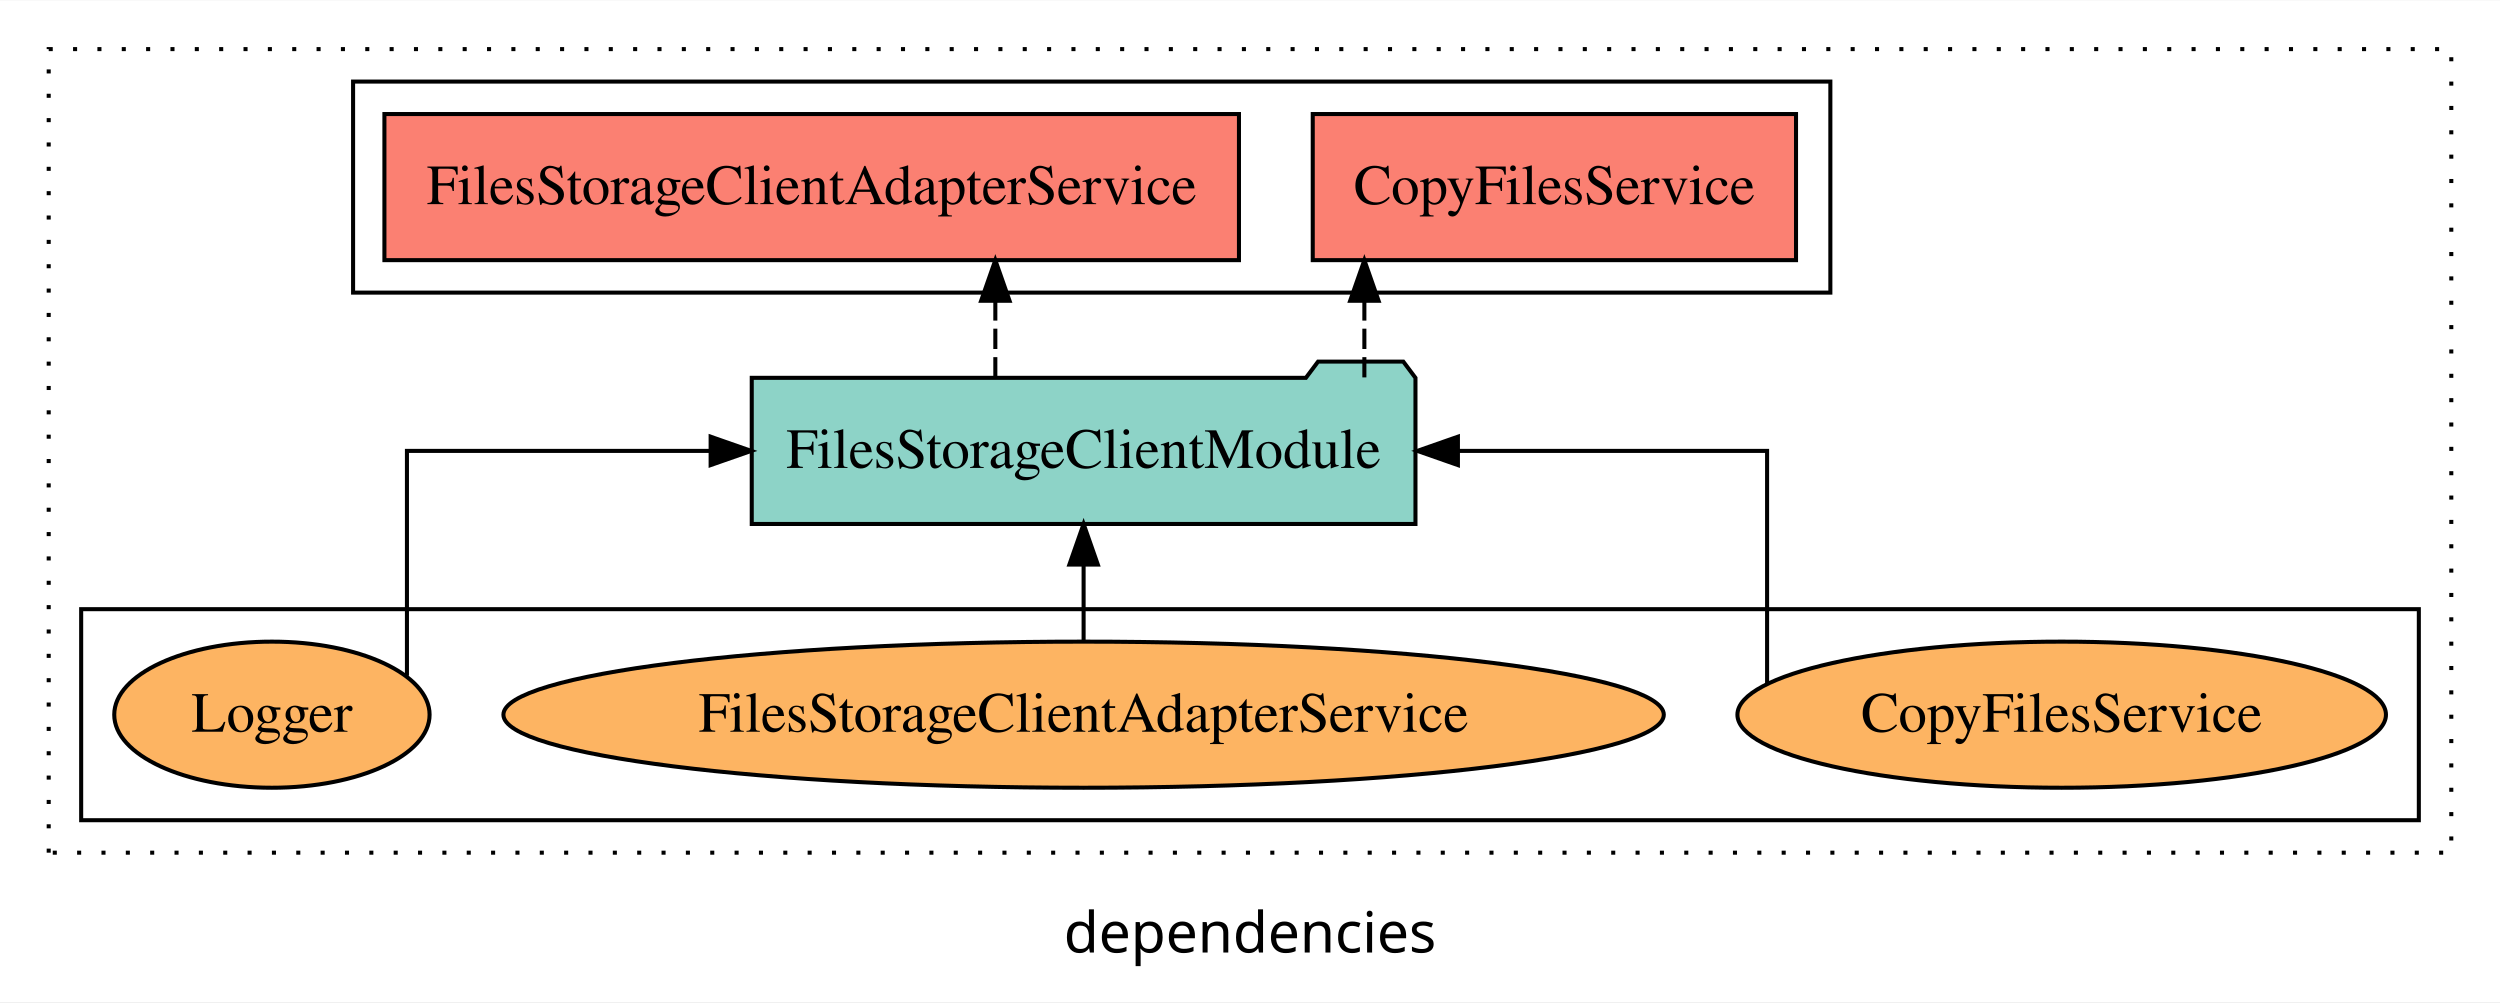
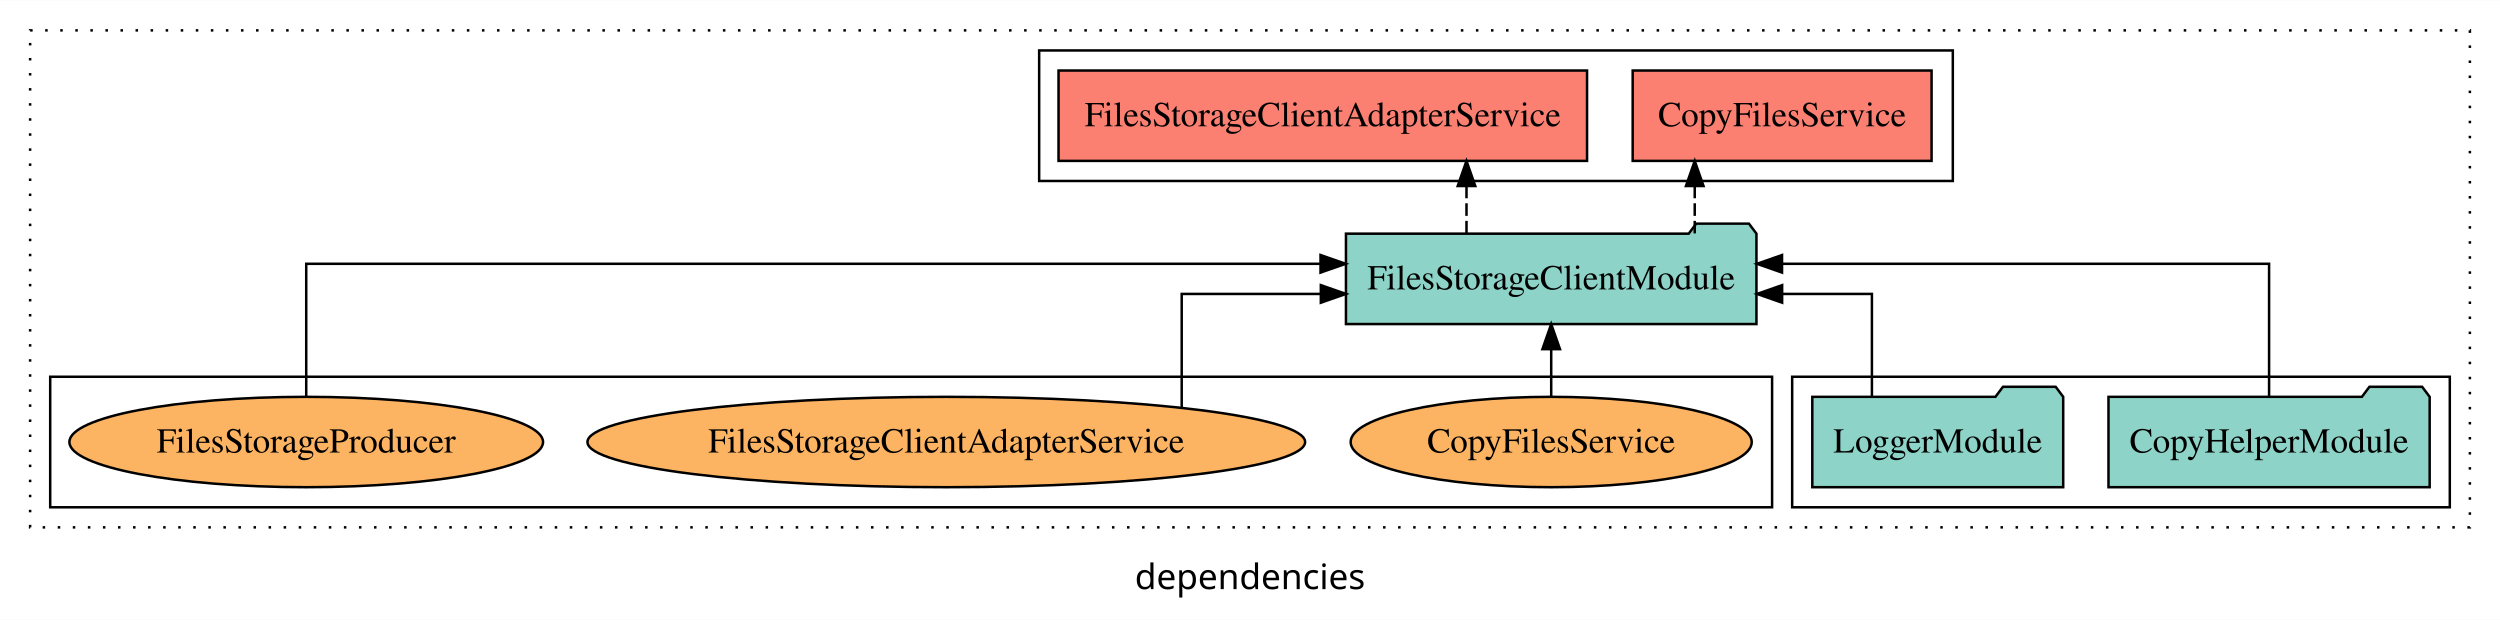
- <svg xmlns="http://www.w3.org/2000/svg" width="616pt" height="247pt" viewBox="0.00 0.00 616.00 246.80">
+ <svg xmlns="http://www.w3.org/2000/svg" width="996pt" height="247pt" viewBox="0.00 0.00 996.00 246.80">
  <g id="graph0" class="graph" transform="scale(1 1) rotate(0) translate(4 242.8)">
-     <polygon fill="white" stroke="transparent" points="-4,4 -4,-242.8 612,-242.8 612,4 -4,4" />
-     <text text-anchor="middle" x="304" y="-8.2" font-family="sans-serif" font-size="14.00">dependencies</text>
+     <polygon fill="white" stroke="transparent" points="-4,4 -4,-242.8 992,-242.8 992,4 -4,4" />
+     <text text-anchor="middle" x="494" y="-8.2" font-family="sans-serif" font-size="14.00">dependencies</text>
    <g id="clust1" class="cluster">
-       <polygon fill="none" stroke="black" stroke-dasharray="1,5" points="8,-32.8 8,-230.8 600,-230.8 600,-32.8 8,-32.8" />
+       <polygon fill="none" stroke="black" stroke-dasharray="1,5" points="8,-32.8 8,-230.8 980,-230.8 980,-32.8 8,-32.8" />
+     </g>
+     <g id="clust3" class="cluster">
+       <polygon fill="none" stroke="black" points="710,-40.8 710,-92.8 972,-92.8 972,-40.8 710,-40.8" />
+     </g>
+     <g id="clust4" class="cluster">
+       <polygon fill="none" stroke="black" points="410,-170.8 410,-222.8 774,-222.8 774,-170.8 410,-170.8" />
    </g>
    <g id="clust6" class="cluster">
-       <polygon fill="none" stroke="black" points="16,-40.8 16,-92.8 592,-92.8 592,-40.8 16,-40.8" />
-     </g>
-     <g id="clust4" class="cluster">
-       <polygon fill="none" stroke="black" points="83,-170.8 83,-222.8 447,-222.8 447,-170.8 83,-170.8" />
+       <polygon fill="none" stroke="black" points="16,-40.8 16,-92.8 702,-92.8 702,-40.8 16,-40.8" />
    </g>
    <g id="node1" class="node">
-       <polygon fill="#fb8072" stroke="black" points="438.54,-214.8 319.46,-214.8 319.46,-178.8 438.54,-178.8 438.54,-214.8" />
-       <text text-anchor="middle" x="379" y="-192.6" font-family="Times,serif" font-size="14.00">CopyFilesService </text>
+       <polygon fill="#8dd3c7" stroke="black" points="963.98,-84.8 960.98,-88.8 939.98,-88.8 936.98,-84.8 836.02,-84.8 836.02,-48.8 963.98,-48.8 963.98,-84.8" />
+       <text text-anchor="middle" x="900" y="-62.6" font-family="Times,serif" font-size="14.00">CopyHelperModule</text>
+     </g>
+     <g id="node3" class="node">
+       <polygon fill="#8dd3c7" stroke="black" points="695.77,-149.8 692.77,-153.8 671.77,-153.8 668.77,-149.8 532.23,-149.8 532.23,-113.8 695.77,-113.8 695.77,-149.8" />
+       <text text-anchor="middle" x="614" y="-127.6" font-family="Times,serif" font-size="14.00">FilesStorageClientModule</text>
+     </g>
+     <g id="edge1" class="edge">
+       <path fill="none" stroke="black" d="M900,-85.08C900,-106.12 900,-137.8 900,-137.8 900,-137.8 705.96,-137.8 705.96,-137.8" />
+       <polygon fill="black" stroke="black" points="705.96,-134.3 695.96,-137.8 705.96,-141.3 705.96,-134.3" />
    </g>
    <g id="node2" class="node">
-       <polygon fill="#fb8072" stroke="black" points="301.28,-214.8 90.72,-214.8 90.72,-178.8 301.28,-178.8 301.28,-214.8" />
-       <text text-anchor="middle" x="196" y="-192.6" font-family="Times,serif" font-size="14.00">FilesStorageClientAdapterService </text>
-     </g>
-     <g id="node3" class="node">
-       <polygon fill="#8dd3c7" stroke="black" points="344.77,-149.8 341.77,-153.8 320.77,-153.8 317.77,-149.8 181.23,-149.8 181.23,-113.8 344.77,-113.8 344.77,-149.8" />
-       <text text-anchor="middle" x="263" y="-127.6" font-family="Times,serif" font-size="14.00">FilesStorageClientModule</text>
-     </g>
-     <g id="edge1" class="edge">
-       <path fill="none" stroke="black" stroke-dasharray="5,2" d="M332.18,-149.91C332.18,-149.91 332.18,-168.79 332.18,-168.79" />
-       <polygon fill="black" stroke="black" points="328.68,-168.79 332.18,-178.79 335.68,-168.79 328.68,-168.79" />
+       <polygon fill="#8dd3c7" stroke="black" points="817.98,-84.8 814.98,-88.8 793.98,-88.8 790.98,-84.8 718.02,-84.8 718.02,-48.8 817.98,-48.8 817.98,-84.8" />
+       <text text-anchor="middle" x="768" y="-62.6" font-family="Times,serif" font-size="14.00">LoggerModule</text>
    </g>
    <g id="edge2" class="edge">
-       <path fill="none" stroke="black" stroke-dasharray="5,2" d="M241.25,-149.91C241.25,-149.91 241.25,-168.79 241.25,-168.79" />
-       <polygon fill="black" stroke="black" points="237.75,-168.79 241.25,-178.79 244.75,-168.79 237.75,-168.79" />
+       <path fill="none" stroke="black" d="M741.77,-84.82C741.77,-102.17 741.77,-125.8 741.77,-125.8 741.77,-125.8 706,-125.8 706,-125.8" />
+       <polygon fill="black" stroke="black" points="706,-122.3 696,-125.8 706,-129.3 706,-122.3" />
    </g>
    <g id="node4" class="node">
-       <ellipse fill="#fdb462" stroke="black" cx="504" cy="-66.8" rx="79.9" ry="18" />
-       <text text-anchor="middle" x="504" y="-62.6" font-family="Times,serif" font-size="14.00">CopyFilesService</text>
+       <polygon fill="#fb8072" stroke="black" points="765.54,-214.8 646.46,-214.8 646.46,-178.8 765.54,-178.8 765.54,-214.8" />
+       <text text-anchor="middle" x="706" y="-192.6" font-family="Times,serif" font-size="14.00">CopyFilesService </text>
    </g>
    <g id="edge3" class="edge">
-       <path fill="none" stroke="black" d="M431.41,-74.26C431.41,-91.33 431.41,-131.8 431.41,-131.8 431.41,-131.8 355.23,-131.8 355.23,-131.8" />
-       <polygon fill="black" stroke="black" points="355.23,-128.3 345.23,-131.8 355.23,-135.3 355.23,-128.3" />
+       <path fill="none" stroke="black" stroke-dasharray="5,2" d="M671.18,-149.91C671.18,-149.91 671.18,-168.79 671.18,-168.79" />
+       <polygon fill="black" stroke="black" points="667.68,-168.79 671.18,-178.79 674.68,-168.79 667.68,-168.79" />
    </g>
    <g id="node5" class="node">
-       <ellipse fill="#fdb462" stroke="black" cx="263" cy="-66.8" rx="142.96" ry="18" />
-       <text text-anchor="middle" x="263" y="-62.6" font-family="Times,serif" font-size="14.00">FilesStorageClientAdapterService</text>
+       <polygon fill="#fb8072" stroke="black" points="628.28,-214.8 417.72,-214.8 417.72,-178.8 628.28,-178.8 628.28,-214.8" />
+       <text text-anchor="middle" x="523" y="-192.6" font-family="Times,serif" font-size="14.00">FilesStorageClientAdapterService </text>
    </g>
    <g id="edge4" class="edge">
-       <path fill="none" stroke="black" d="M263,-84.91C263,-84.91 263,-103.79 263,-103.79" />
-       <polygon fill="black" stroke="black" points="259.5,-103.79 263,-113.79 266.5,-103.79 259.5,-103.79" />
+       <path fill="none" stroke="black" stroke-dasharray="5,2" d="M580.25,-149.91C580.25,-149.91 580.25,-168.79 580.25,-168.79" />
+       <polygon fill="black" stroke="black" points="576.75,-168.79 580.25,-178.79 583.75,-168.79 576.75,-168.79" />
    </g>
    <g id="node6" class="node">
-       <ellipse fill="#fdb462" stroke="black" cx="63" cy="-66.8" rx="38.85" ry="18" />
-       <text text-anchor="middle" x="63" y="-62.6" font-family="Times,serif" font-size="14.00">Logger</text>
+       <ellipse fill="#fdb462" stroke="black" cx="614" cy="-66.8" rx="79.9" ry="18" />
+       <text text-anchor="middle" x="614" y="-62.6" font-family="Times,serif" font-size="14.00">CopyFilesService</text>
    </g>
    <g id="edge5" class="edge">
-       <path fill="none" stroke="black" d="M96.27,-76.39C96.27,-94.47 96.27,-131.8 96.27,-131.8 96.27,-131.8 171.1,-131.8 171.1,-131.8" />
-       <polygon fill="black" stroke="black" points="171.1,-135.3 181.1,-131.8 171.1,-128.3 171.1,-135.3" />
+       <path fill="none" stroke="black" d="M614,-84.91C614,-84.91 614,-103.79 614,-103.79" />
+       <polygon fill="black" stroke="black" points="610.5,-103.79 614,-113.79 617.5,-103.79 610.5,-103.79" />
+     </g>
+     <g id="node7" class="node">
+       <ellipse fill="#fdb462" stroke="black" cx="373" cy="-66.8" rx="142.96" ry="18" />
+       <text text-anchor="middle" x="373" y="-62.6" font-family="Times,serif" font-size="14.00">FilesStorageClientAdapterService</text>
+     </g>
+     <g id="edge6" class="edge">
+       <path fill="none" stroke="black" d="M466.79,-80.48C466.79,-97.91 466.79,-125.8 466.79,-125.8 466.79,-125.8 522.22,-125.8 522.22,-125.8" />
+       <polygon fill="black" stroke="black" points="522.22,-129.3 532.22,-125.8 522.22,-122.3 522.22,-129.3" />
+     </g>
+     <g id="node8" class="node">
+       <ellipse fill="#fdb462" stroke="black" cx="118" cy="-66.8" rx="94.35" ry="18" />
+       <text text-anchor="middle" x="118" y="-62.6" font-family="Times,serif" font-size="14.00">FilesStorageProducer</text>
+     </g>
+     <g id="edge7" class="edge">
+       <path fill="none" stroke="black" d="M118,-85.08C118,-106.12 118,-137.8 118,-137.8 118,-137.8 522.1,-137.8 522.1,-137.8" />
+       <polygon fill="black" stroke="black" points="522.1,-141.3 532.1,-137.8 522.1,-134.3 522.1,-141.3" />
    </g>
  </g>
</svg>
